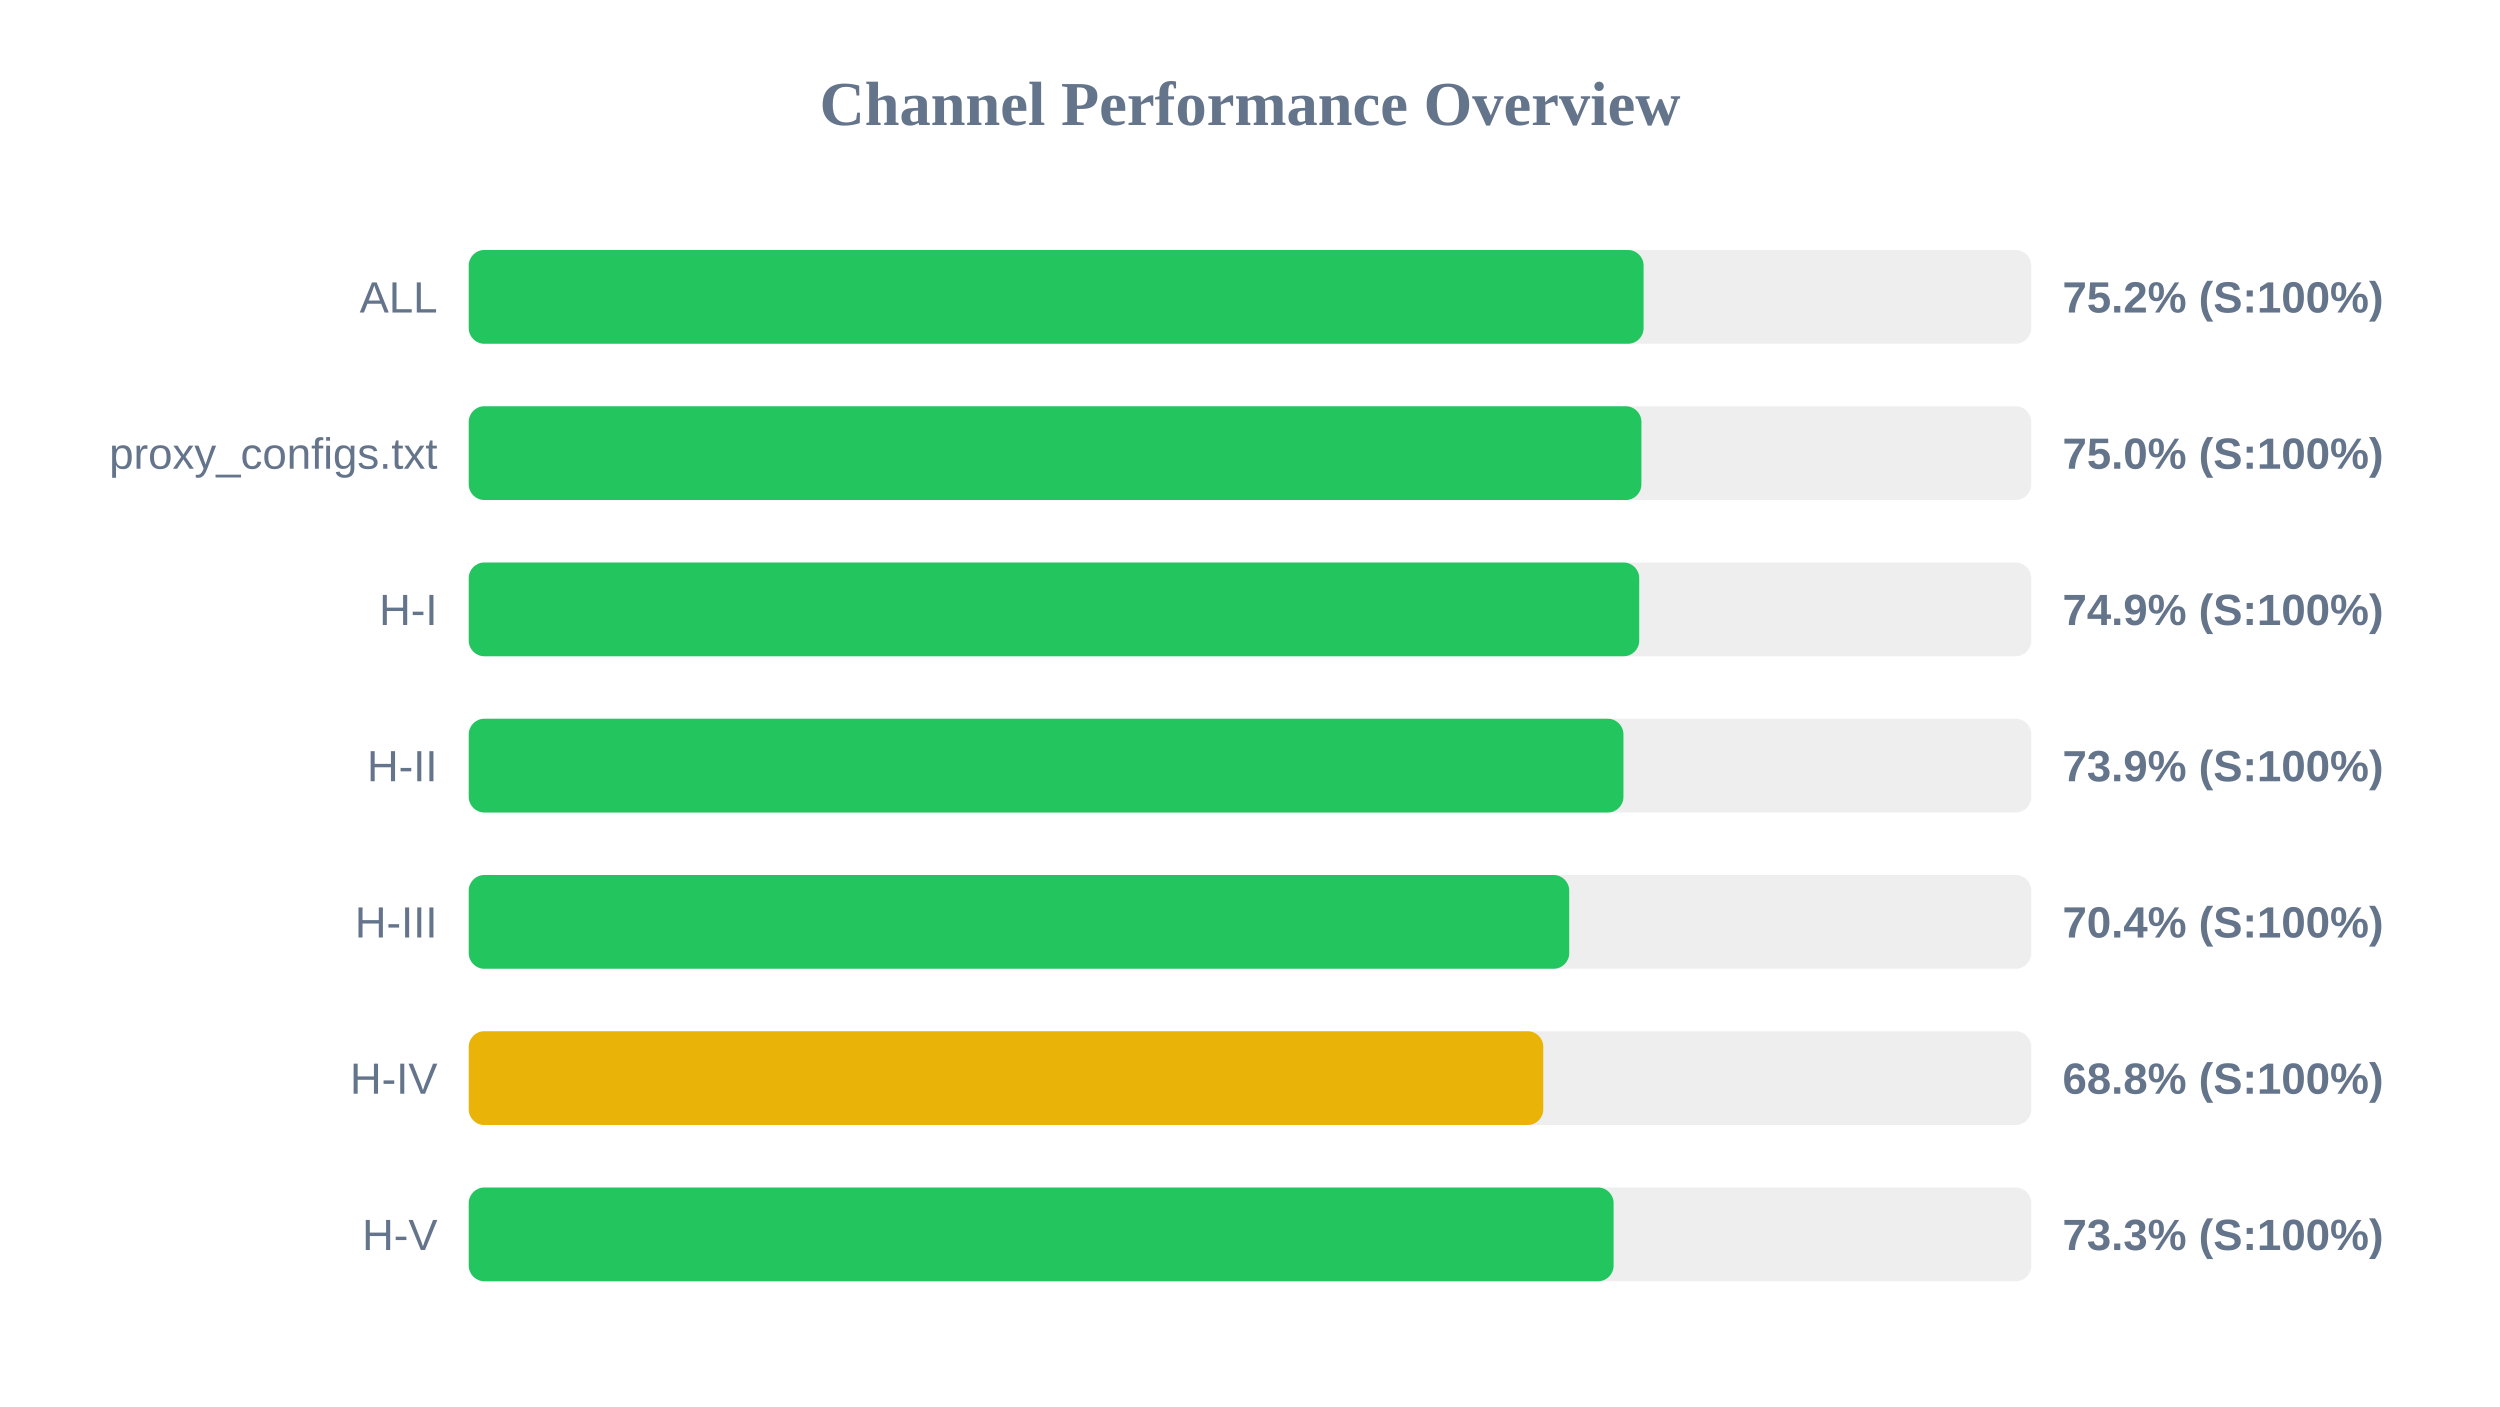
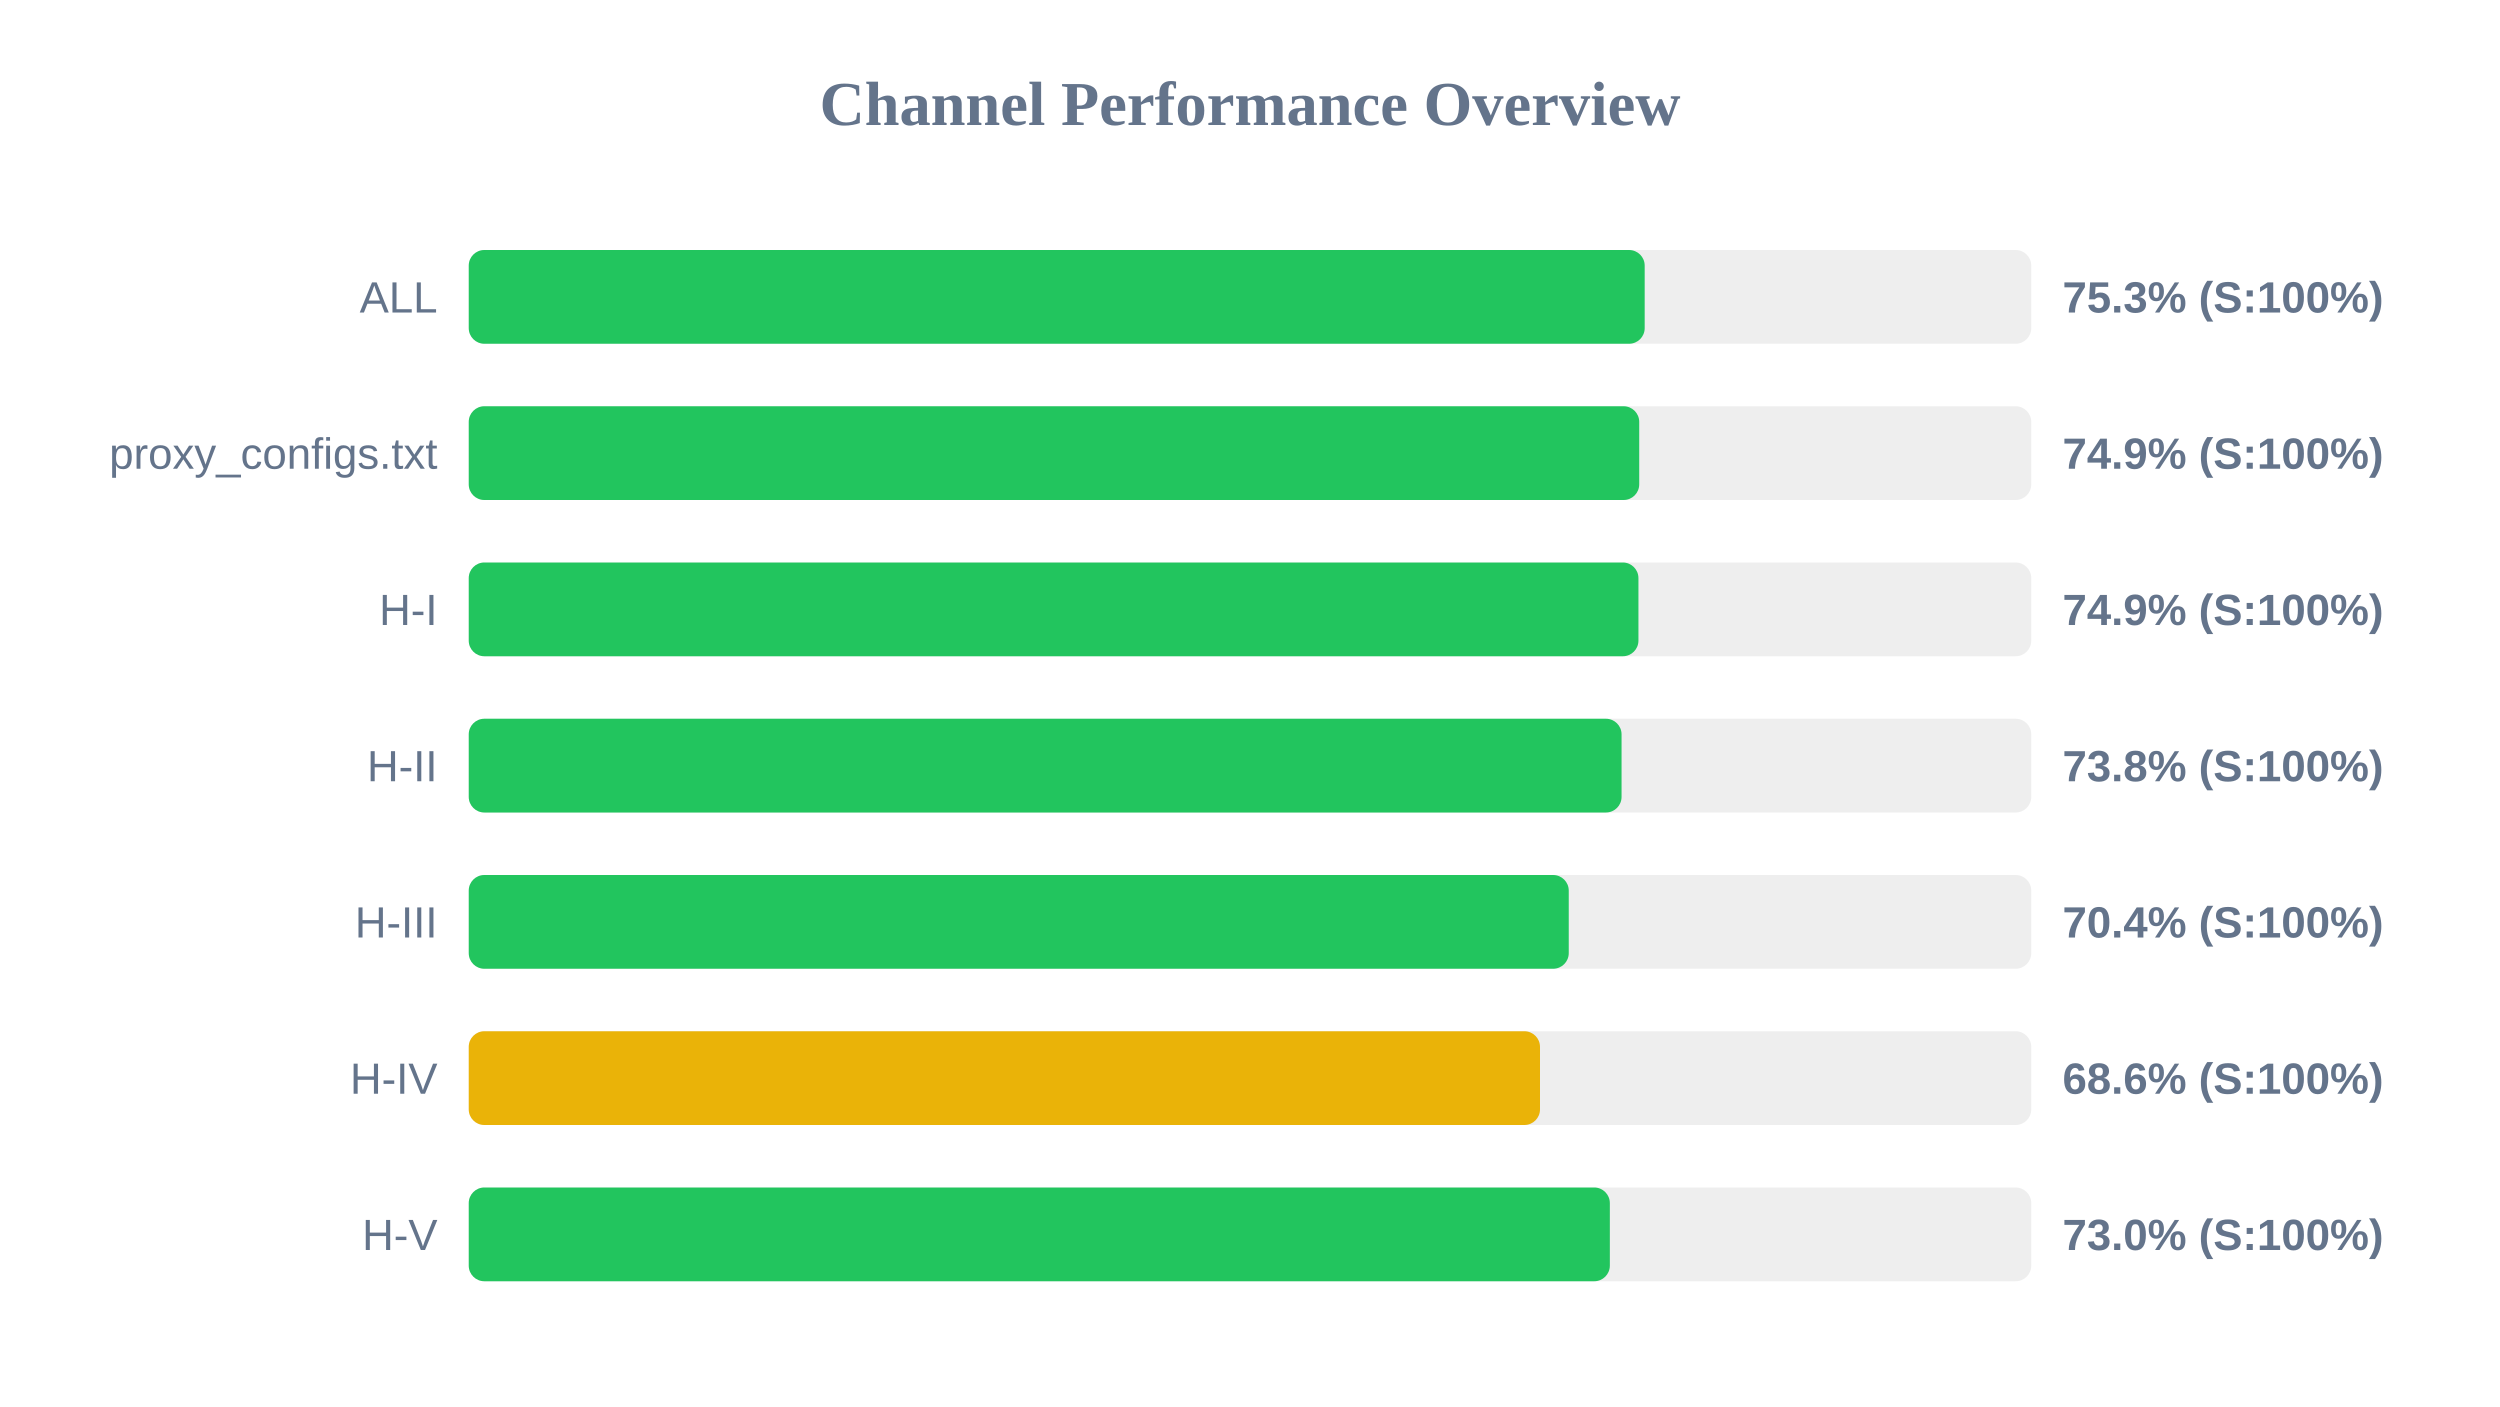
<svg xmlns="http://www.w3.org/2000/svg" width="800" height="450" version="1.1">
  <style>
        .row { font: 14px Arial; fill: #64748b; }
        .score { font: bold 14px Arial; fill: #64748b; }
    </style>
  <text x="400" y="40" text-anchor="middle" font-size="20px" font-weight="bold" fill="#64748b">Channel Performance Overview</text>
  <rect x="150" y="80" width="500" height="30" fill="#eee" rx="5" />
-   <rect x="150" y="80" width="375.95" height="30" fill="#22c55e" rx="5" />
+   <rect x="150" y="80" width="376.3" height="30" fill="#22c55e" rx="5" />
  <text x="140" y="100" text-anchor="end" class="row">ALL</text>
-   <text x="660" y="100" text-anchor="start" class="score">75.2% (S:100%)</text>
+   <text x="660" y="100" text-anchor="start" class="score">75.3% (S:100%)</text>
  <rect x="150" y="130" width="500" height="30" fill="#eee" rx="5" />
-   <rect x="150" y="130" width="375.25" height="30" fill="#22c55e" rx="5" />
+   <rect x="150" y="130" width="374.55" height="30" fill="#22c55e" rx="5" />
  <text x="140" y="150" text-anchor="end" class="row">proxy_configs.txt</text>
-   <text x="660" y="150" text-anchor="start" class="score">75.0% (S:100%)</text>
+   <text x="660" y="150" text-anchor="start" class="score">74.9% (S:100%)</text>
  <rect x="150" y="180" width="500" height="30" fill="#eee" rx="5" />
-   <rect x="150" y="180" width="374.55" height="30" fill="#22c55e" rx="5" />
+   <rect x="150" y="180" width="374.3" height="30" fill="#22c55e" rx="5" />
  <text x="140" y="200" text-anchor="end" class="row">H-I</text>
  <text x="660" y="200" text-anchor="start" class="score">74.9% (S:100%)</text>
  <rect x="150" y="230" width="500" height="30" fill="#eee" rx="5" />
-   <rect x="150" y="230" width="369.5" height="30" fill="#22c55e" rx="5" />
+   <rect x="150" y="230" width="368.9" height="30" fill="#22c55e" rx="5" />
  <text x="140" y="250" text-anchor="end" class="row">H-II</text>
-   <text x="660" y="250" text-anchor="start" class="score">73.9% (S:100%)</text>
+   <text x="660" y="250" text-anchor="start" class="score">73.8% (S:100%)</text>
  <rect x="150" y="280" width="500" height="30" fill="#eee" rx="5" />
-   <rect x="150" y="280" width="352.15" height="30" fill="#22c55e" rx="5" />
+   <rect x="150" y="280" width="352.0" height="30" fill="#22c55e" rx="5" />
  <text x="140" y="300" text-anchor="end" class="row">H-III</text>
  <text x="660" y="300" text-anchor="start" class="score">70.4% (S:100%)</text>
  <rect x="150" y="330" width="500" height="30" fill="#eee" rx="5" />
-   <rect x="150" y="330" width="343.85" height="30" fill="#eab308" rx="5" />
+   <rect x="150" y="330" width="342.8" height="30" fill="#eab308" rx="5" />
  <text x="140" y="350" text-anchor="end" class="row">H-IV</text>
-   <text x="660" y="350" text-anchor="start" class="score">68.8% (S:100%)</text>
+   <text x="660" y="350" text-anchor="start" class="score">68.6% (S:100%)</text>
  <rect x="150" y="380" width="500" height="30" fill="#eee" rx="5" />
-   <rect x="150" y="380" width="366.35" height="30" fill="#22c55e" rx="5" />
+   <rect x="150" y="380" width="365.15" height="30" fill="#22c55e" rx="5" />
  <text x="140" y="400" text-anchor="end" class="row">H-V</text>
-   <text x="660" y="400" text-anchor="start" class="score">73.3% (S:100%)</text>
+   <text x="660" y="400" text-anchor="start" class="score">73.0% (S:100%)</text>
</svg>
